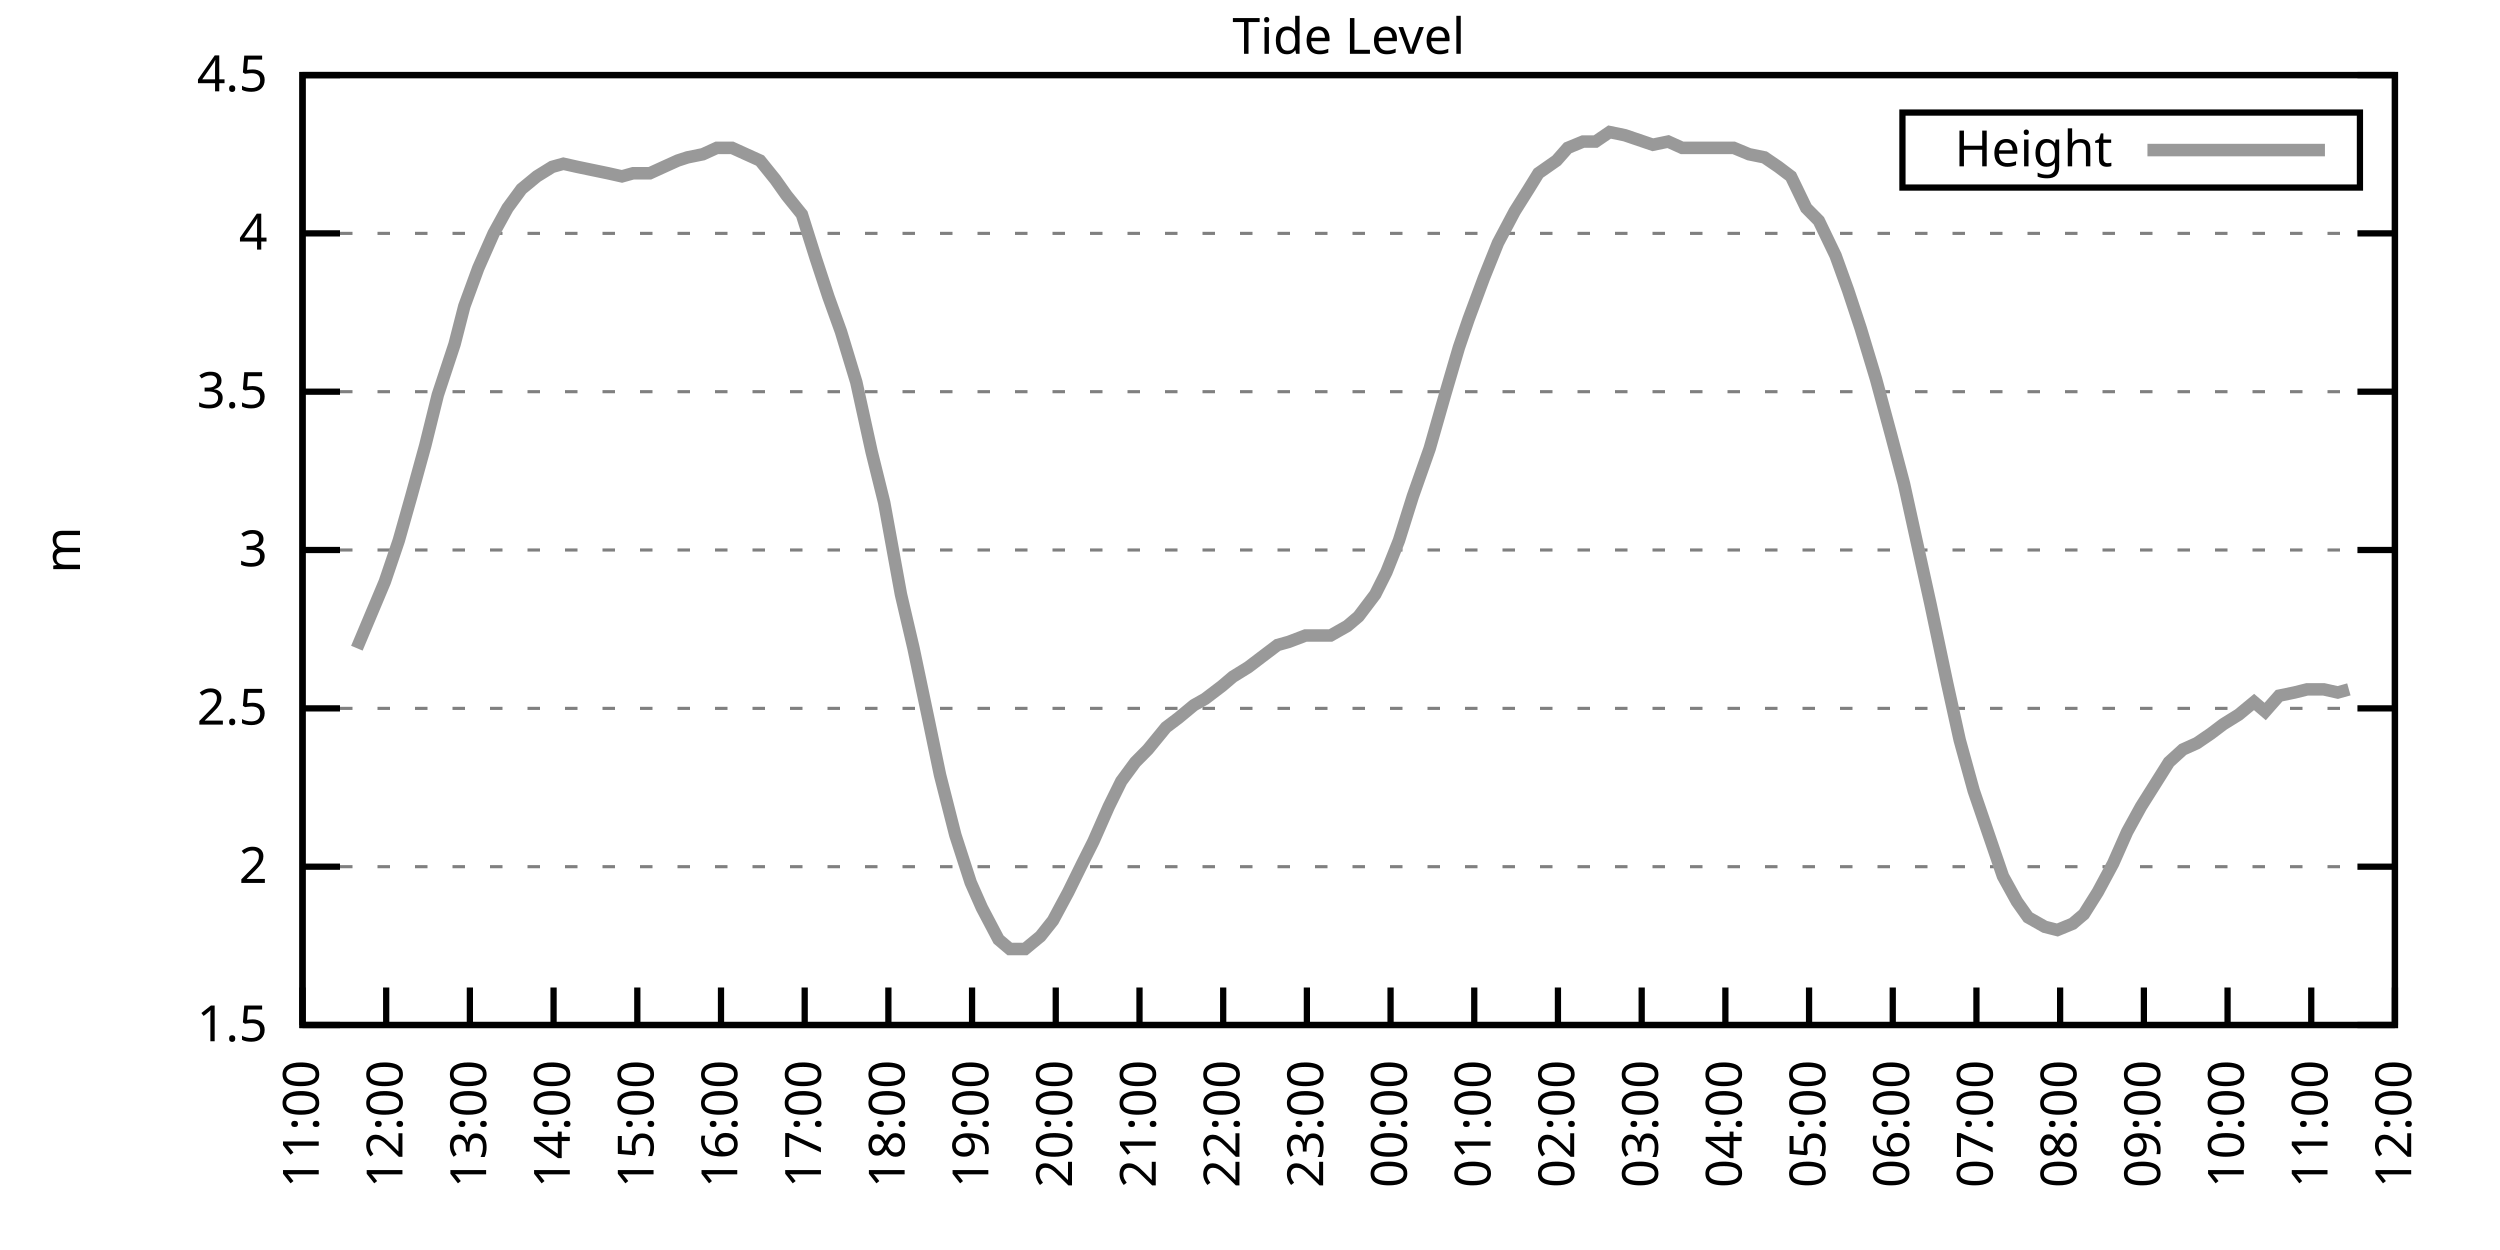
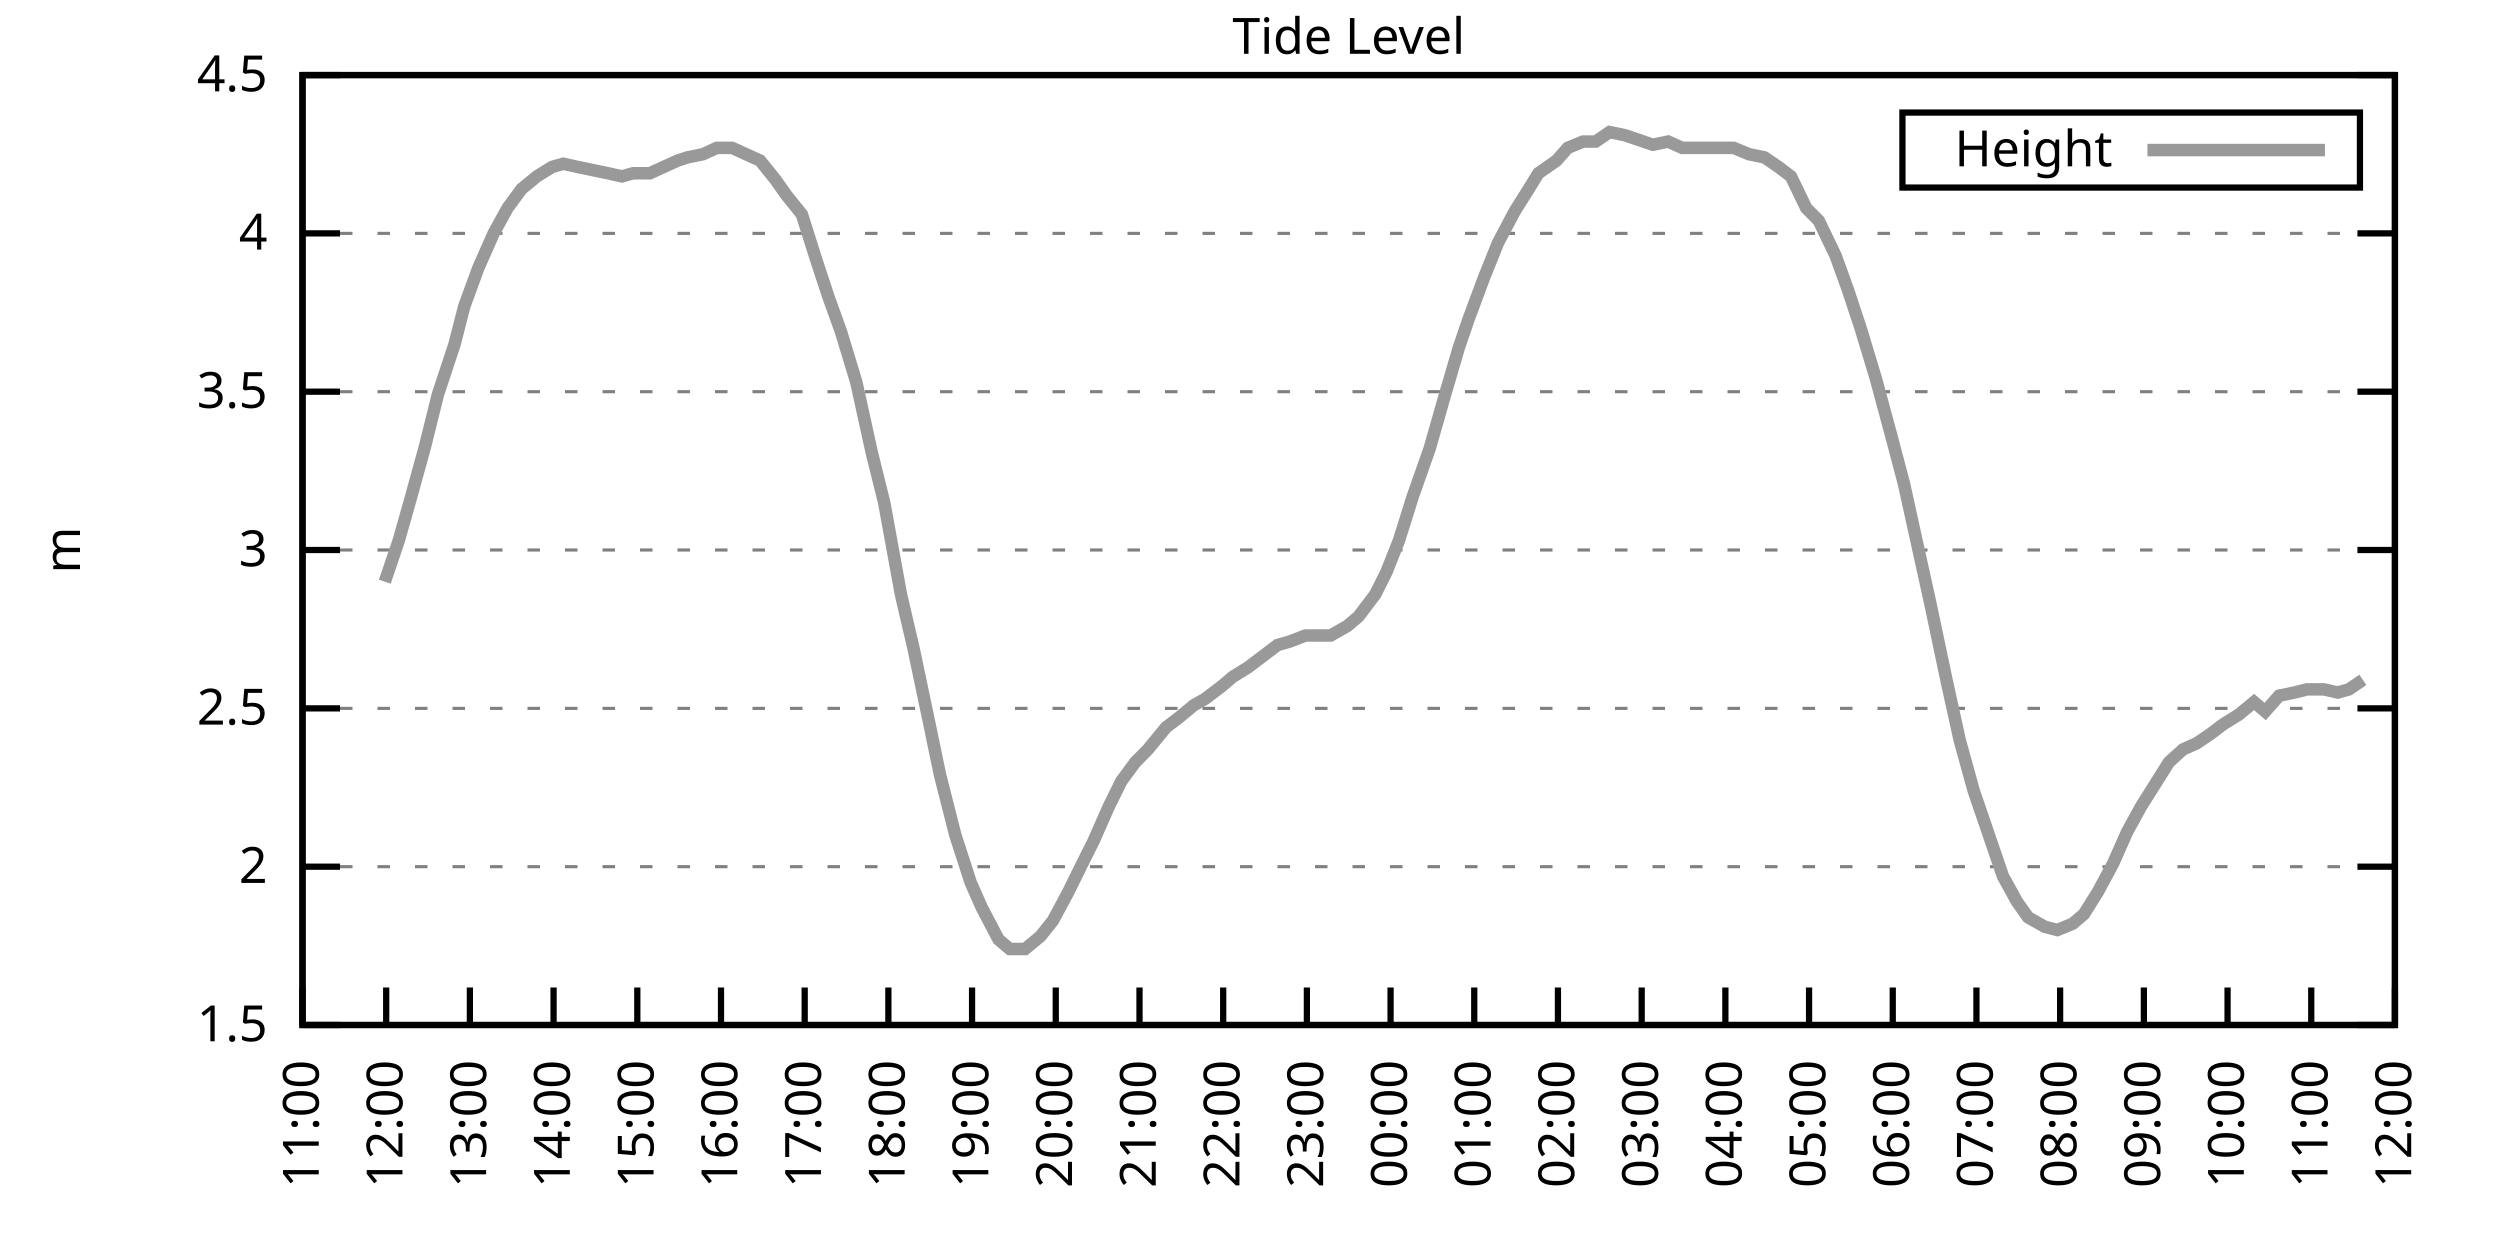
<svg xmlns="http://www.w3.org/2000/svg" xmlns:xlink="http://www.w3.org/1999/xlink" width="400" height="200" viewBox="0 0 400 200">
  <g id="gnuplot_canvas">
    <rect x="0" y="0" width="400" height="200" fill="none" />
    <defs>
      <circle id="gpDot" r="0.5" stroke-width="0.5" stroke="currentColor" />
      <path id="gpPt0" stroke-width="0.333" stroke="currentColor" d="M-1,0 h2 M0,-1 v2" />
      <path id="gpPt1" stroke-width="0.333" stroke="currentColor" d="M-1,-1 L1,1 M1,-1 L-1,1" />
      <path id="gpPt2" stroke-width="0.333" stroke="currentColor" d="M-1,0 L1,0 M0,-1 L0,1 M-1,-1 L1,1 M-1,1 L1,-1" />
      <rect id="gpPt3" stroke-width="0.333" stroke="currentColor" x="-1" y="-1" width="2" height="2" />
      <rect id="gpPt4" stroke-width="0.333" stroke="currentColor" fill="currentColor" x="-1" y="-1" width="2" height="2" />
      <circle id="gpPt5" stroke-width="0.333" stroke="currentColor" cx="0" cy="0" r="1" />
      <use xlink:href="#gpPt5" id="gpPt6" fill="currentColor" stroke="none" />
      <path id="gpPt7" stroke-width="0.333" stroke="currentColor" d="M0,-1.33 L-1.33,0.67 L1.33,0.67 z" />
      <use xlink:href="#gpPt7" id="gpPt8" fill="currentColor" stroke="none" />
      <use xlink:href="#gpPt7" id="gpPt9" stroke="currentColor" transform="rotate(180)" />
      <use xlink:href="#gpPt9" id="gpPt10" fill="currentColor" stroke="none" />
      <use xlink:href="#gpPt3" id="gpPt11" stroke="currentColor" transform="rotate(45)" />
      <use xlink:href="#gpPt11" id="gpPt12" fill="currentColor" stroke="none" />
      <path id="gpPt13" stroke-width="0.333" stroke="currentColor" d="M0,1.330 L1.265,0.411 L0.782,-1.067 L-0.782,-1.076 L-1.265,0.411 z" />
      <use xlink:href="#gpPt13" id="gpPt14" fill="currentColor" stroke="none" />
      <filter id="textbox" filterUnits="objectBoundingBox" x="0" y="0" height="1" width="1">
        <feFlood flood-color="white" flood-opacity="1" result="bgnd" />
        <feComposite in="SourceGraphic" in2="bgnd" operator="atop" />
      </filter>
      <filter id="greybox" filterUnits="objectBoundingBox" x="0" y="0" height="1" width="1">
        <feFlood flood-color="lightgrey" flood-opacity="1" result="grey" />
        <feComposite in="SourceGraphic" in2="grey" operator="atop" />
      </filter>
    </defs>
    <g fill="none" color="white" stroke="currentColor" stroke-width="1.00" stroke-linecap="butt" stroke-linejoin="miter">
</g>
    <g fill="none" color="black" stroke="currentColor" stroke-width="1.00" stroke-linecap="butt" stroke-linejoin="miter">
      <g stroke="none" shape-rendering="crispEdges">
        <polygon fill="rgb(255, 255, 255)" points="48.40,164.00 383.18,164.00 383.18,12.02 48.40,12.02 " />
      </g>
    </g>
    <g fill="none" color="black" stroke="currentColor" stroke-width="1.00" stroke-linecap="butt" stroke-linejoin="miter">
</g>
    <g fill="none" color="black" stroke="black" stroke-width="0.50" stroke-linecap="butt" stroke-linejoin="miter">
</g>
    <g fill="none" color="gray" stroke="currentColor" stroke-width="0.50" stroke-linecap="butt" stroke-linejoin="miter">
      <path stroke="gray" stroke-dasharray="2,4" class="gridline" d="M48.40,164.00 L383.19,164.00  " />
    </g>
    <g fill="none" color="gray" stroke="gray" stroke-width="1.00" stroke-linecap="butt" stroke-linejoin="miter">
</g>
    <g fill="none" color="black" stroke="currentColor" stroke-width="1.00" stroke-linecap="butt" stroke-linejoin="miter">
      <path stroke="black" d="M48.40,164.00 L54.40,164.00 M383.19,164.00 L377.19,164.00  " />
      <g transform="translate(42.80,166.60)" stroke="none" fill="black" font-family="Sans" font-size="8.00" text-anchor="end">
        <text>
          <tspan font-family="Sans"> 1.5</tspan>
        </text>
      </g>
    </g>
    <g fill="none" color="black" stroke="currentColor" stroke-width="1.00" stroke-linecap="butt" stroke-linejoin="miter">
</g>
    <g fill="none" color="black" stroke="black" stroke-width="0.50" stroke-linecap="butt" stroke-linejoin="miter">
</g>
    <g fill="none" color="gray" stroke="currentColor" stroke-width="0.50" stroke-linecap="butt" stroke-linejoin="miter">
      <path stroke="gray" stroke-dasharray="2,4" class="gridline" d="M48.40,138.67 L383.19,138.67  " />
    </g>
    <g fill="none" color="gray" stroke="gray" stroke-width="1.00" stroke-linecap="butt" stroke-linejoin="miter">
</g>
    <g fill="none" color="black" stroke="currentColor" stroke-width="1.00" stroke-linecap="butt" stroke-linejoin="miter">
      <path stroke="black" d="M48.40,138.67 L54.40,138.67 M383.19,138.67 L377.19,138.67  " />
      <g transform="translate(42.80,141.27)" stroke="none" fill="black" font-family="Sans" font-size="8.00" text-anchor="end">
        <text>
          <tspan font-family="Sans"> 2</tspan>
        </text>
      </g>
    </g>
    <g fill="none" color="black" stroke="currentColor" stroke-width="1.00" stroke-linecap="butt" stroke-linejoin="miter">
</g>
    <g fill="none" color="black" stroke="black" stroke-width="0.50" stroke-linecap="butt" stroke-linejoin="miter">
</g>
    <g fill="none" color="gray" stroke="currentColor" stroke-width="0.50" stroke-linecap="butt" stroke-linejoin="miter">
      <path stroke="gray" stroke-dasharray="2,4" class="gridline" d="M48.40,113.34 L383.19,113.34  " />
    </g>
    <g fill="none" color="gray" stroke="gray" stroke-width="1.00" stroke-linecap="butt" stroke-linejoin="miter">
</g>
    <g fill="none" color="black" stroke="currentColor" stroke-width="1.00" stroke-linecap="butt" stroke-linejoin="miter">
      <path stroke="black" d="M48.40,113.34 L54.40,113.34 M383.19,113.34 L377.19,113.34  " />
      <g transform="translate(42.80,115.94)" stroke="none" fill="black" font-family="Sans" font-size="8.00" text-anchor="end">
        <text>
          <tspan font-family="Sans"> 2.5</tspan>
        </text>
      </g>
    </g>
    <g fill="none" color="black" stroke="currentColor" stroke-width="1.00" stroke-linecap="butt" stroke-linejoin="miter">
</g>
    <g fill="none" color="black" stroke="black" stroke-width="0.50" stroke-linecap="butt" stroke-linejoin="miter">
</g>
    <g fill="none" color="gray" stroke="currentColor" stroke-width="0.50" stroke-linecap="butt" stroke-linejoin="miter">
      <path stroke="gray" stroke-dasharray="2,4" class="gridline" d="M48.40,88.00 L383.19,88.00  " />
    </g>
    <g fill="none" color="gray" stroke="gray" stroke-width="1.00" stroke-linecap="butt" stroke-linejoin="miter">
</g>
    <g fill="none" color="black" stroke="currentColor" stroke-width="1.00" stroke-linecap="butt" stroke-linejoin="miter">
      <path stroke="black" d="M48.40,88.00 L54.40,88.00 M383.19,88.00 L377.19,88.00  " />
      <g transform="translate(42.80,90.60)" stroke="none" fill="black" font-family="Sans" font-size="8.00" text-anchor="end">
        <text>
          <tspan font-family="Sans"> 3</tspan>
        </text>
      </g>
    </g>
    <g fill="none" color="black" stroke="currentColor" stroke-width="1.00" stroke-linecap="butt" stroke-linejoin="miter">
</g>
    <g fill="none" color="black" stroke="black" stroke-width="0.50" stroke-linecap="butt" stroke-linejoin="miter">
</g>
    <g fill="none" color="gray" stroke="currentColor" stroke-width="0.50" stroke-linecap="butt" stroke-linejoin="miter">
      <path stroke="gray" stroke-dasharray="2,4" class="gridline" d="M48.40,62.67 L383.19,62.67  " />
    </g>
    <g fill="none" color="gray" stroke="gray" stroke-width="1.00" stroke-linecap="butt" stroke-linejoin="miter">
</g>
    <g fill="none" color="black" stroke="currentColor" stroke-width="1.00" stroke-linecap="butt" stroke-linejoin="miter">
      <path stroke="black" d="M48.40,62.67 L54.40,62.67 M383.19,62.67 L377.19,62.67  " />
      <g transform="translate(42.80,65.27)" stroke="none" fill="black" font-family="Sans" font-size="8.00" text-anchor="end">
        <text>
          <tspan font-family="Sans"> 3.5</tspan>
        </text>
      </g>
    </g>
    <g fill="none" color="black" stroke="currentColor" stroke-width="1.00" stroke-linecap="butt" stroke-linejoin="miter">
</g>
    <g fill="none" color="black" stroke="black" stroke-width="0.50" stroke-linecap="butt" stroke-linejoin="miter">
</g>
    <g fill="none" color="gray" stroke="currentColor" stroke-width="0.50" stroke-linecap="butt" stroke-linejoin="miter">
      <path stroke="gray" stroke-dasharray="2,4" class="gridline" d="M48.40,37.34 L383.19,37.34  " />
    </g>
    <g fill="none" color="gray" stroke="gray" stroke-width="1.00" stroke-linecap="butt" stroke-linejoin="miter">
</g>
    <g fill="none" color="black" stroke="currentColor" stroke-width="1.00" stroke-linecap="butt" stroke-linejoin="miter">
      <path stroke="black" d="M48.40,37.34 L54.40,37.34 M383.19,37.34 L377.19,37.34  " />
      <g transform="translate(42.80,39.94)" stroke="none" fill="black" font-family="Sans" font-size="8.00" text-anchor="end">
        <text>
          <tspan font-family="Sans"> 4</tspan>
        </text>
      </g>
    </g>
    <g fill="none" color="black" stroke="currentColor" stroke-width="1.00" stroke-linecap="butt" stroke-linejoin="miter">
</g>
    <g fill="none" color="black" stroke="black" stroke-width="0.50" stroke-linecap="butt" stroke-linejoin="miter">
</g>
    <g fill="none" color="gray" stroke="currentColor" stroke-width="0.50" stroke-linecap="butt" stroke-linejoin="miter">
      <path stroke="gray" stroke-dasharray="2,4" class="gridline" d="M48.40,12.01 L383.19,12.01  " />
    </g>
    <g fill="none" color="gray" stroke="gray" stroke-width="1.00" stroke-linecap="butt" stroke-linejoin="miter">
</g>
    <g fill="none" color="black" stroke="currentColor" stroke-width="1.00" stroke-linecap="butt" stroke-linejoin="miter">
      <path stroke="black" d="M48.40,12.01 L54.40,12.01 M383.19,12.01 L377.19,12.01  " />
      <g transform="translate(42.80,14.61)" stroke="none" fill="black" font-family="Sans" font-size="8.00" text-anchor="end">
        <text>
          <tspan font-family="Sans"> 4.5</tspan>
        </text>
      </g>
    </g>
    <g fill="none" color="black" stroke="currentColor" stroke-width="1.00" stroke-linecap="butt" stroke-linejoin="miter">
      <path stroke="black" d="M48.40,164.00 L48.40,158.00  " />
      <g transform="translate(51.00,169.60) rotate(270.00)" stroke="none" fill="black" font-family="Sans" font-size="8.00" text-anchor="end">
        <text>
          <tspan font-family="Sans">11:00</tspan>
        </text>
      </g>
    </g>
    <g fill="none" color="black" stroke="currentColor" stroke-width="1.00" stroke-linecap="butt" stroke-linejoin="miter">
      <path stroke="black" d="M61.79,164.00 L61.79,158.00  " />
      <g transform="translate(64.39,169.60) rotate(270.00)" stroke="none" fill="black" font-family="Sans" font-size="8.00" text-anchor="end">
        <text>
          <tspan font-family="Sans">12:00</tspan>
        </text>
      </g>
    </g>
    <g fill="none" color="black" stroke="currentColor" stroke-width="1.00" stroke-linecap="butt" stroke-linejoin="miter">
      <path stroke="black" d="M75.18,164.00 L75.18,158.00  " />
      <g transform="translate(77.78,169.60) rotate(270.00)" stroke="none" fill="black" font-family="Sans" font-size="8.00" text-anchor="end">
        <text>
          <tspan font-family="Sans">13:00</tspan>
        </text>
      </g>
    </g>
    <g fill="none" color="black" stroke="currentColor" stroke-width="1.00" stroke-linecap="butt" stroke-linejoin="miter">
      <path stroke="black" d="M88.57,164.00 L88.57,158.00  " />
      <g transform="translate(91.17,169.60) rotate(270.00)" stroke="none" fill="black" font-family="Sans" font-size="8.00" text-anchor="end">
        <text>
          <tspan font-family="Sans">14:00</tspan>
        </text>
      </g>
    </g>
    <g fill="none" color="black" stroke="currentColor" stroke-width="1.00" stroke-linecap="butt" stroke-linejoin="miter">
      <path stroke="black" d="M101.97,164.00 L101.97,158.00  " />
      <g transform="translate(104.57,169.60) rotate(270.00)" stroke="none" fill="black" font-family="Sans" font-size="8.00" text-anchor="end">
        <text>
          <tspan font-family="Sans">15:00</tspan>
        </text>
      </g>
    </g>
    <g fill="none" color="black" stroke="currentColor" stroke-width="1.00" stroke-linecap="butt" stroke-linejoin="miter">
      <path stroke="black" d="M115.36,164.00 L115.36,158.00  " />
      <g transform="translate(117.96,169.60) rotate(270.00)" stroke="none" fill="black" font-family="Sans" font-size="8.00" text-anchor="end">
        <text>
          <tspan font-family="Sans">16:00</tspan>
        </text>
      </g>
    </g>
    <g fill="none" color="black" stroke="currentColor" stroke-width="1.00" stroke-linecap="butt" stroke-linejoin="miter">
      <path stroke="black" d="M128.75,164.00 L128.75,158.00  " />
      <g transform="translate(131.35,169.60) rotate(270.00)" stroke="none" fill="black" font-family="Sans" font-size="8.00" text-anchor="end">
        <text>
          <tspan font-family="Sans">17:00</tspan>
        </text>
      </g>
    </g>
    <g fill="none" color="black" stroke="currentColor" stroke-width="1.00" stroke-linecap="butt" stroke-linejoin="miter">
      <path stroke="black" d="M142.14,164.00 L142.14,158.00  " />
      <g transform="translate(144.74,169.60) rotate(270.00)" stroke="none" fill="black" font-family="Sans" font-size="8.00" text-anchor="end">
        <text>
          <tspan font-family="Sans">18:00</tspan>
        </text>
      </g>
    </g>
    <g fill="none" color="black" stroke="currentColor" stroke-width="1.00" stroke-linecap="butt" stroke-linejoin="miter">
      <path stroke="black" d="M155.53,164.00 L155.53,158.00  " />
      <g transform="translate(158.13,169.60) rotate(270.00)" stroke="none" fill="black" font-family="Sans" font-size="8.00" text-anchor="end">
        <text>
          <tspan font-family="Sans">19:00</tspan>
        </text>
      </g>
    </g>
    <g fill="none" color="black" stroke="currentColor" stroke-width="1.00" stroke-linecap="butt" stroke-linejoin="miter">
      <path stroke="black" d="M168.92,164.00 L168.92,158.00  " />
      <g transform="translate(171.52,169.60) rotate(270.00)" stroke="none" fill="black" font-family="Sans" font-size="8.00" text-anchor="end">
        <text>
          <tspan font-family="Sans">20:00</tspan>
        </text>
      </g>
    </g>
    <g fill="none" color="black" stroke="currentColor" stroke-width="1.00" stroke-linecap="butt" stroke-linejoin="miter">
      <path stroke="black" d="M182.32,164.00 L182.32,158.00  " />
      <g transform="translate(184.92,169.60) rotate(270.00)" stroke="none" fill="black" font-family="Sans" font-size="8.00" text-anchor="end">
        <text>
          <tspan font-family="Sans">21:00</tspan>
        </text>
      </g>
    </g>
    <g fill="none" color="black" stroke="currentColor" stroke-width="1.00" stroke-linecap="butt" stroke-linejoin="miter">
      <path stroke="black" d="M195.71,164.00 L195.71,158.00  " />
      <g transform="translate(198.31,169.60) rotate(270.00)" stroke="none" fill="black" font-family="Sans" font-size="8.00" text-anchor="end">
        <text>
          <tspan font-family="Sans">22:00</tspan>
        </text>
      </g>
    </g>
    <g fill="none" color="black" stroke="currentColor" stroke-width="1.00" stroke-linecap="butt" stroke-linejoin="miter">
      <path stroke="black" d="M209.10,164.00 L209.10,158.00  " />
      <g transform="translate(211.70,169.60) rotate(270.00)" stroke="none" fill="black" font-family="Sans" font-size="8.00" text-anchor="end">
        <text>
          <tspan font-family="Sans">23:00</tspan>
        </text>
      </g>
    </g>
    <g fill="none" color="black" stroke="currentColor" stroke-width="1.00" stroke-linecap="butt" stroke-linejoin="miter">
      <path stroke="black" d="M222.49,164.00 L222.49,158.00  " />
      <g transform="translate(225.09,169.60) rotate(270.00)" stroke="none" fill="black" font-family="Sans" font-size="8.00" text-anchor="end">
        <text>
          <tspan font-family="Sans">00:00</tspan>
        </text>
      </g>
    </g>
    <g fill="none" color="black" stroke="currentColor" stroke-width="1.00" stroke-linecap="butt" stroke-linejoin="miter">
      <path stroke="black" d="M235.88,164.00 L235.88,158.00  " />
      <g transform="translate(238.48,169.60) rotate(270.00)" stroke="none" fill="black" font-family="Sans" font-size="8.00" text-anchor="end">
        <text>
          <tspan font-family="Sans">01:00</tspan>
        </text>
      </g>
    </g>
    <g fill="none" color="black" stroke="currentColor" stroke-width="1.00" stroke-linecap="butt" stroke-linejoin="miter">
      <path stroke="black" d="M249.27,164.00 L249.27,158.00  " />
      <g transform="translate(251.87,169.60) rotate(270.00)" stroke="none" fill="black" font-family="Sans" font-size="8.00" text-anchor="end">
        <text>
          <tspan font-family="Sans">02:00</tspan>
        </text>
      </g>
    </g>
    <g fill="none" color="black" stroke="currentColor" stroke-width="1.00" stroke-linecap="butt" stroke-linejoin="miter">
      <path stroke="black" d="M262.67,164.00 L262.67,158.00  " />
      <g transform="translate(265.27,169.60) rotate(270.00)" stroke="none" fill="black" font-family="Sans" font-size="8.00" text-anchor="end">
        <text>
          <tspan font-family="Sans">03:00</tspan>
        </text>
      </g>
    </g>
    <g fill="none" color="black" stroke="currentColor" stroke-width="1.00" stroke-linecap="butt" stroke-linejoin="miter">
      <path stroke="black" d="M276.06,164.00 L276.06,158.00  " />
      <g transform="translate(278.66,169.60) rotate(270.00)" stroke="none" fill="black" font-family="Sans" font-size="8.00" text-anchor="end">
        <text>
          <tspan font-family="Sans">04:00</tspan>
        </text>
      </g>
    </g>
    <g fill="none" color="black" stroke="currentColor" stroke-width="1.00" stroke-linecap="butt" stroke-linejoin="miter">
      <path stroke="black" d="M289.45,164.00 L289.45,158.00  " />
      <g transform="translate(292.05,169.60) rotate(270.00)" stroke="none" fill="black" font-family="Sans" font-size="8.00" text-anchor="end">
        <text>
          <tspan font-family="Sans">05:00</tspan>
        </text>
      </g>
    </g>
    <g fill="none" color="black" stroke="currentColor" stroke-width="1.00" stroke-linecap="butt" stroke-linejoin="miter">
      <path stroke="black" d="M302.84,164.00 L302.84,158.00  " />
      <g transform="translate(305.44,169.60) rotate(270.00)" stroke="none" fill="black" font-family="Sans" font-size="8.00" text-anchor="end">
        <text>
          <tspan font-family="Sans">06:00</tspan>
        </text>
      </g>
    </g>
    <g fill="none" color="black" stroke="currentColor" stroke-width="1.00" stroke-linecap="butt" stroke-linejoin="miter">
      <path stroke="black" d="M316.23,164.00 L316.23,158.00  " />
      <g transform="translate(318.83,169.60) rotate(270.00)" stroke="none" fill="black" font-family="Sans" font-size="8.00" text-anchor="end">
        <text>
          <tspan font-family="Sans">07:00</tspan>
        </text>
      </g>
    </g>
    <g fill="none" color="black" stroke="currentColor" stroke-width="1.00" stroke-linecap="butt" stroke-linejoin="miter">
      <path stroke="black" d="M329.62,164.00 L329.62,158.00  " />
      <g transform="translate(332.22,169.60) rotate(270.00)" stroke="none" fill="black" font-family="Sans" font-size="8.00" text-anchor="end">
        <text>
          <tspan font-family="Sans">08:00</tspan>
        </text>
      </g>
    </g>
    <g fill="none" color="black" stroke="currentColor" stroke-width="1.00" stroke-linecap="butt" stroke-linejoin="miter">
      <path stroke="black" d="M343.02,164.00 L343.02,158.00  " />
      <g transform="translate(345.62,169.60) rotate(270.00)" stroke="none" fill="black" font-family="Sans" font-size="8.00" text-anchor="end">
        <text>
          <tspan font-family="Sans">09:00</tspan>
        </text>
      </g>
    </g>
    <g fill="none" color="black" stroke="currentColor" stroke-width="1.00" stroke-linecap="butt" stroke-linejoin="miter">
      <path stroke="black" d="M356.41,164.00 L356.41,158.00  " />
      <g transform="translate(359.01,169.60) rotate(270.00)" stroke="none" fill="black" font-family="Sans" font-size="8.00" text-anchor="end">
        <text>
          <tspan font-family="Sans">10:00</tspan>
        </text>
      </g>
    </g>
    <g fill="none" color="black" stroke="currentColor" stroke-width="1.00" stroke-linecap="butt" stroke-linejoin="miter">
      <path stroke="black" d="M369.80,164.00 L369.80,158.00  " />
      <g transform="translate(372.40,169.60) rotate(270.00)" stroke="none" fill="black" font-family="Sans" font-size="8.00" text-anchor="end">
        <text>
          <tspan font-family="Sans">11:00</tspan>
        </text>
      </g>
    </g>
    <g fill="none" color="black" stroke="currentColor" stroke-width="1.00" stroke-linecap="butt" stroke-linejoin="miter">
      <path stroke="black" d="M383.19,164.00 L383.19,158.00  " />
      <g transform="translate(385.79,169.60) rotate(270.00)" stroke="none" fill="black" font-family="Sans" font-size="8.00" text-anchor="end">
        <text>
          <tspan font-family="Sans">12:00</tspan>
        </text>
      </g>
    </g>
    <g fill="none" color="black" stroke="currentColor" stroke-width="1.00" stroke-linecap="butt" stroke-linejoin="miter">
</g>
    <g fill="none" color="black" stroke="currentColor" stroke-width="1.00" stroke-linecap="butt" stroke-linejoin="miter">
      <path stroke="black" d="M48.40,12.01 L48.40,164.00 L383.19,164.00 L383.19,12.01 L48.40,12.01 Z  " />
    </g>
    <g fill="none" color="black" stroke="currentColor" stroke-width="1.00" stroke-linecap="butt" stroke-linejoin="miter">
</g>
    <g fill="none" color="black" stroke="currentColor" stroke-width="1.00" stroke-linecap="butt" stroke-linejoin="miter">
      <path stroke="black" d="M304.39,30.01 L304.39,18.01 L377.59,18.01 L377.59,30.01 L304.39,30.01 Z  " />
    </g>
    <g id="Tide_level_plot_1">
      <g fill="none" color="white" stroke="black" stroke-width="2.00" stroke-linecap="butt" stroke-linejoin="miter">
</g>
      <g fill="none" color="black" stroke="currentColor" stroke-width="2.00" stroke-linecap="butt" stroke-linejoin="miter">
        <g transform="translate(337.99,26.61)" stroke="none" fill="black" font-family="Sans" font-size="8.00" text-anchor="end">
          <text>
            <tspan font-family="Sans">Height</tspan>
          </text>
        </g>
      </g>
      <g fill="none" color="black" stroke="currentColor" stroke-width="2.00" stroke-linecap="butt" stroke-linejoin="miter">
-         <path stroke="rgb(153, 153, 153)" d="M343.59,24.01 L371.99,24.01 M57.10,103.71 L61.57,93.07 L63.80,86.49 L65.81,79.39 L68.04,71.29 L70.05,63.18   L72.73,55.07 L74.29,48.99 L76.52,42.91 L78.98,37.34 L81.21,33.29 L83.44,30.25 L85.90,28.22 L88.35,26.70   L90.14,26.20 L92.37,26.70 L94.82,27.21 L97.28,27.72 L99.51,28.22 L101.30,27.72 L103.98,27.72 L106.21,26.70   L108.44,25.69 L110.00,25.18 L112.46,24.68 L114.69,23.66 L117.14,23.66 L119.38,24.68 L121.61,25.69 L124.06,28.73   L125.85,31.26 L128.30,34.30 L130.54,41.39 L132.54,47.47 L134.55,53.05 L137.01,61.15 L139.46,72.30 L141.47,80.41   L144.15,95.10 L146.16,103.71 L148.61,115.36 L150.40,123.98 L152.85,133.60 L155.31,141.20 L157.10,145.25 L159.77,150.32   L161.56,151.84 L164.01,151.84 L166.47,149.81 L168.48,147.28 L170.93,142.72 L173.17,138.16 L174.95,134.62 L177.41,129.04   L179.41,124.99 L181.65,121.95 L183.66,119.92 L186.56,116.38 L188.57,114.86 L191.02,112.83 L192.81,111.82 L195.48,109.79   L197.27,108.27 L199.73,106.75 L201.73,105.23 L204.41,103.20 L206.20,102.70 L208.88,101.68 L210.66,101.68 L212.89,101.68   L215.57,100.16 L217.36,98.64 L220.04,95.10 L221.82,91.55 L223.83,86.49 L226.06,79.39 L228.74,71.79 L231.20,63.18   L233.43,55.58 L234.99,51.02 L237.44,44.43 L239.68,38.86 L242.36,33.80 L244.59,30.25 L246.15,27.72 L249.05,25.69   L250.84,23.66 L253.29,22.65 L255.30,22.65 L257.53,21.13 L259.99,21.64 L264.45,23.16 L266.91,22.65 L269.14,23.66   L271.15,23.66 L273.60,23.66 L275.83,23.66 L277.40,23.66 L279.85,24.68 L282.31,25.18 L284.54,26.70 L286.55,28.22   L289.00,33.29 L291.01,35.32 L293.69,40.89 L295.70,46.46 L297.71,52.54 L300.16,60.65 L302.62,69.77 L304.63,77.37   L307.08,88.51 L308.87,96.62 L311.54,109.28 L313.55,118.40 L315.79,126.51 L320.47,140.19 L322.70,144.24 L324.49,146.77   L327.17,148.29 L329.18,148.80 L331.63,147.79 L333.42,146.27 L335.65,142.72 L338.10,138.16 L340.34,133.10 L342.57,129.04   L344.80,125.50 L347.03,121.95 L349.26,119.92 L351.50,118.91 L353.73,117.39 L355.74,115.87 L358.19,114.35 L360.65,112.32   L362.43,113.84 L364.66,111.31 L367.12,110.80 L369.13,110.30 L371.81,110.30 L374.04,110.80 L375.82,110.30  " />
+         <path stroke="rgb(153, 153, 153)" d="M343.59,24.01 L371.99,24.01 M61.57,93.07 L63.80,86.49 L65.81,79.39 L68.04,71.29 L70.05,63.18 L72.73,55.07   L74.29,48.99 L76.52,42.91 L78.98,37.34 L81.21,33.29 L83.44,30.25 L85.90,28.22 L88.35,26.70 L90.14,26.20   L92.37,26.70 L94.82,27.21 L97.28,27.72 L99.51,28.22 L101.30,27.72 L103.98,27.72 L106.21,26.70 L108.44,25.69   L110.00,25.18 L112.46,24.68 L114.69,23.66 L117.14,23.66 L119.38,24.68 L121.61,25.69 L124.06,28.73 L125.85,31.26   L128.30,34.30 L130.54,41.39 L132.54,47.47 L134.55,53.05 L137.01,61.15 L139.46,72.30 L141.47,80.41 L144.15,95.10   L146.16,103.71 L148.61,115.36 L150.40,123.98 L152.85,133.60 L155.31,141.20 L157.10,145.25 L159.77,150.32 L161.56,151.84   L164.01,151.84 L166.47,149.81 L168.48,147.28 L170.93,142.72 L173.17,138.16 L174.95,134.62 L177.41,129.04 L179.41,124.99   L181.65,121.95 L183.66,119.92 L186.56,116.38 L188.57,114.86 L191.02,112.83 L192.81,111.82 L195.48,109.79 L197.27,108.27   L199.73,106.75 L201.73,105.23 L204.41,103.20 L206.20,102.70 L208.88,101.68 L210.66,101.68 L212.89,101.68 L215.57,100.16   L217.36,98.64 L220.04,95.10 L221.82,91.55 L223.83,86.49 L226.06,79.39 L228.74,71.79 L231.20,63.18 L233.43,55.58   L234.99,51.02 L237.44,44.43 L239.68,38.86 L242.36,33.80 L244.59,30.25 L246.15,27.72 L249.05,25.69 L250.84,23.66   L253.29,22.65 L255.30,22.65 L257.53,21.13 L259.99,21.64 L264.45,23.16 L266.91,22.65 L269.14,23.66 L271.15,23.66   L273.60,23.66 L275.83,23.66 L277.40,23.66 L279.85,24.68 L282.31,25.18 L284.54,26.70 L286.55,28.22 L289.00,33.29   L291.01,35.32 L293.69,40.89 L295.70,46.46 L297.71,52.54 L300.16,60.65 L302.62,69.77 L304.63,77.37 L307.08,88.51   L308.87,96.62 L311.54,109.28 L313.55,118.40 L315.79,126.51 L320.47,140.19 L322.70,144.24 L324.49,146.77 L327.17,148.29   L329.18,148.80 L331.63,147.79 L333.42,146.27 L335.65,142.72 L338.10,138.16 L340.34,133.10 L342.57,129.04 L344.80,125.50   L347.03,121.95 L349.26,119.92 L351.50,118.91 L353.73,117.39 L355.74,115.87 L358.19,114.35 L360.65,112.32 L362.43,113.84   L364.66,111.31 L367.12,110.80 L369.13,110.30 L371.81,110.30 L374.04,110.80 L375.82,110.30 L378.06,108.78  " />
      </g>
    </g>
    <g fill="none" color="black" stroke="currentColor" stroke-width="2.00" stroke-linecap="butt" stroke-linejoin="miter">
</g>
    <g fill="none" color="black" stroke="black" stroke-width="1.00" stroke-linecap="butt" stroke-linejoin="miter">
</g>
    <g fill="none" color="black" stroke="currentColor" stroke-width="1.00" stroke-linecap="butt" stroke-linejoin="miter">
      <path stroke="black" d="M48.40,12.01 L48.40,164.00 L383.19,164.00 L383.19,12.01 L48.40,12.01 Z  " />
      <g transform="translate(12.80,88.01) rotate(270.00)" stroke="none" fill="black" font-family="Sans" font-size="8.00" text-anchor="middle">
        <text>
          <tspan font-family="Sans">m</tspan>
        </text>
      </g>
    </g>
    <g fill="none" color="black" stroke="currentColor" stroke-width="1.00" stroke-linecap="butt" stroke-linejoin="miter">
</g>
    <g fill="none" color="black" stroke="currentColor" stroke-width="1.00" stroke-linecap="butt" stroke-linejoin="miter">
      <g transform="translate(215.79,8.61)" stroke="none" fill="black" font-family="Sans" font-size="8.00" text-anchor="middle">
        <text>
          <tspan font-family="Sans">Tide Level</tspan>
        </text>
      </g>
    </g>
    <g fill="none" color="black" stroke="currentColor" stroke-width="1.00" stroke-linecap="butt" stroke-linejoin="miter">
</g>
  </g>
</svg>
